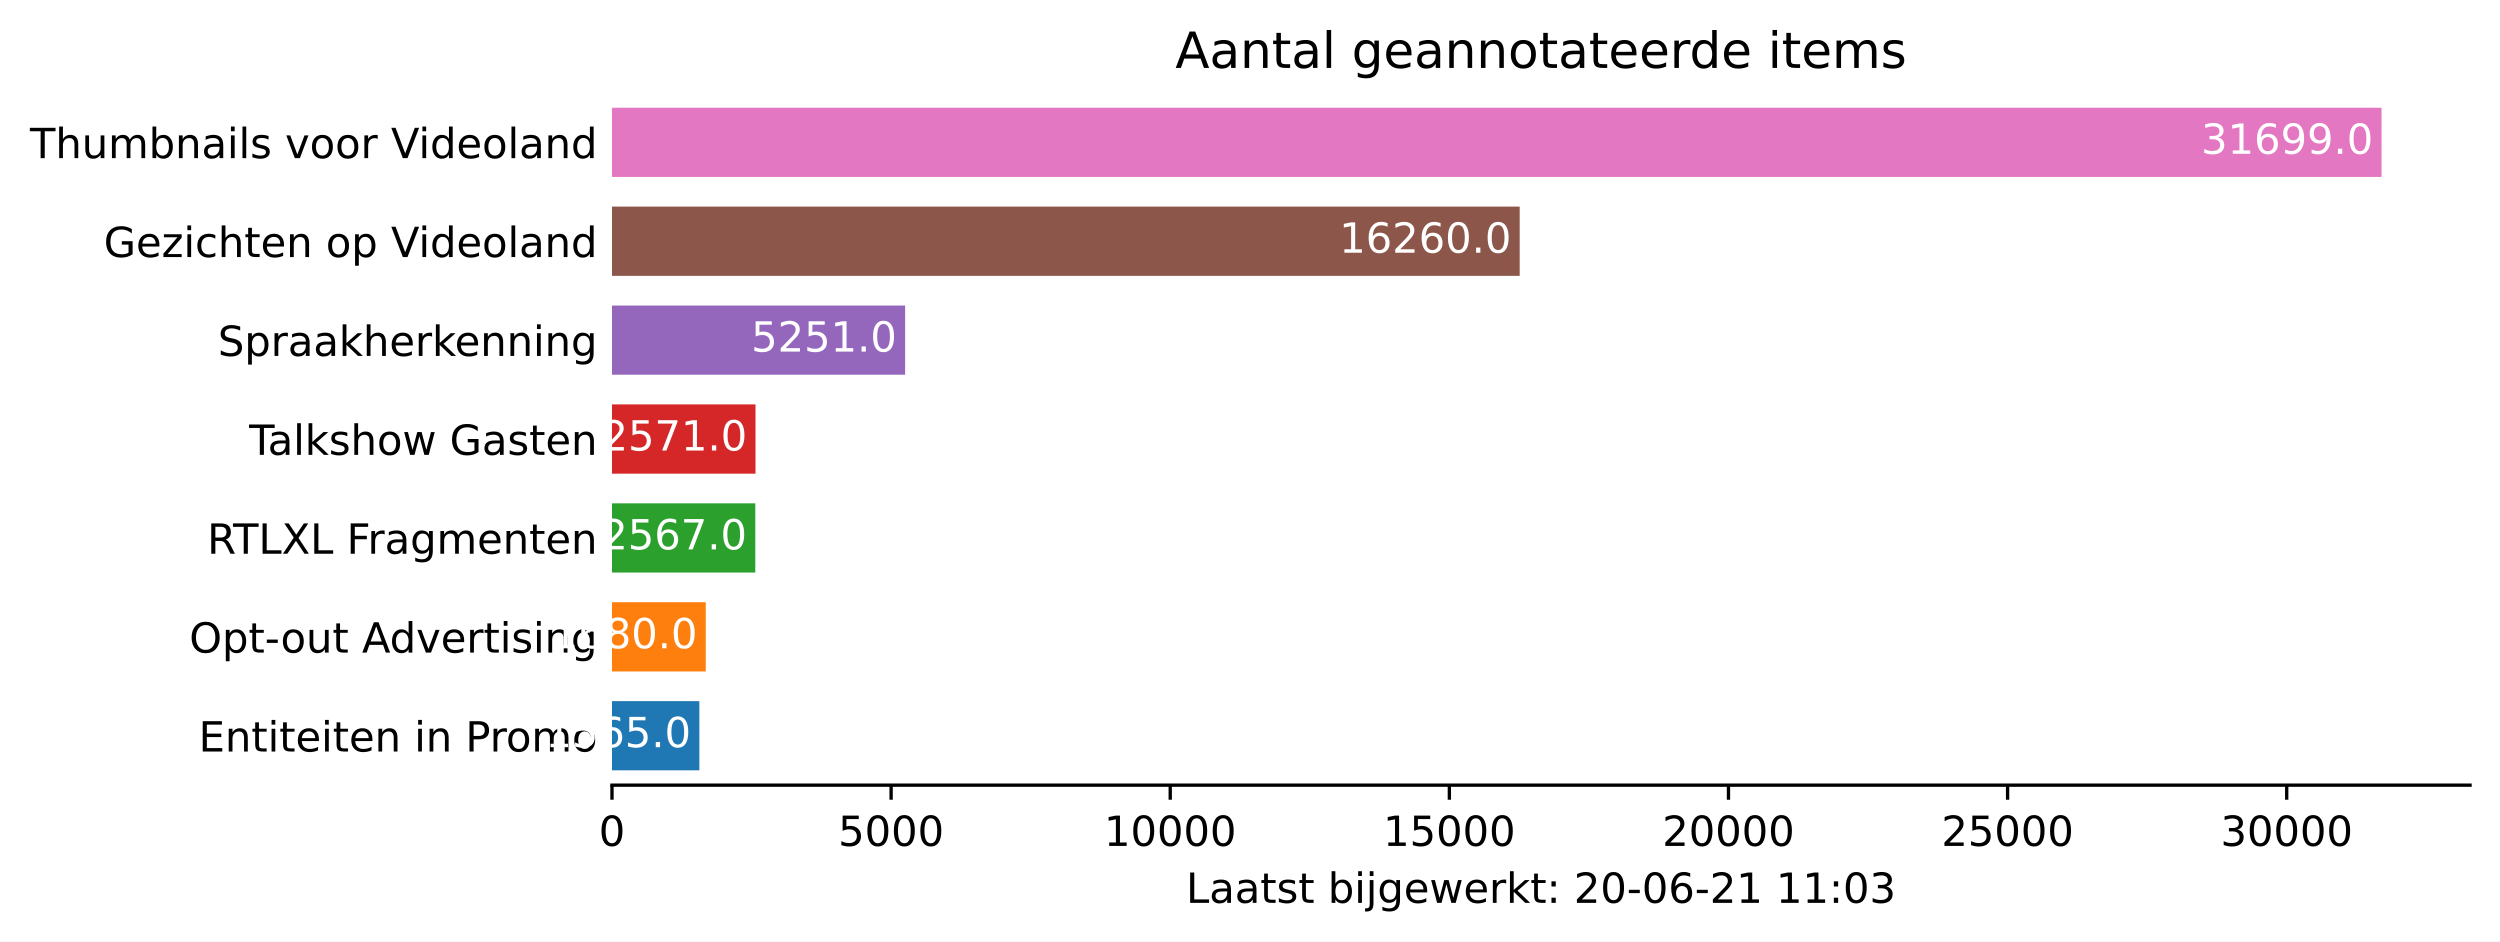
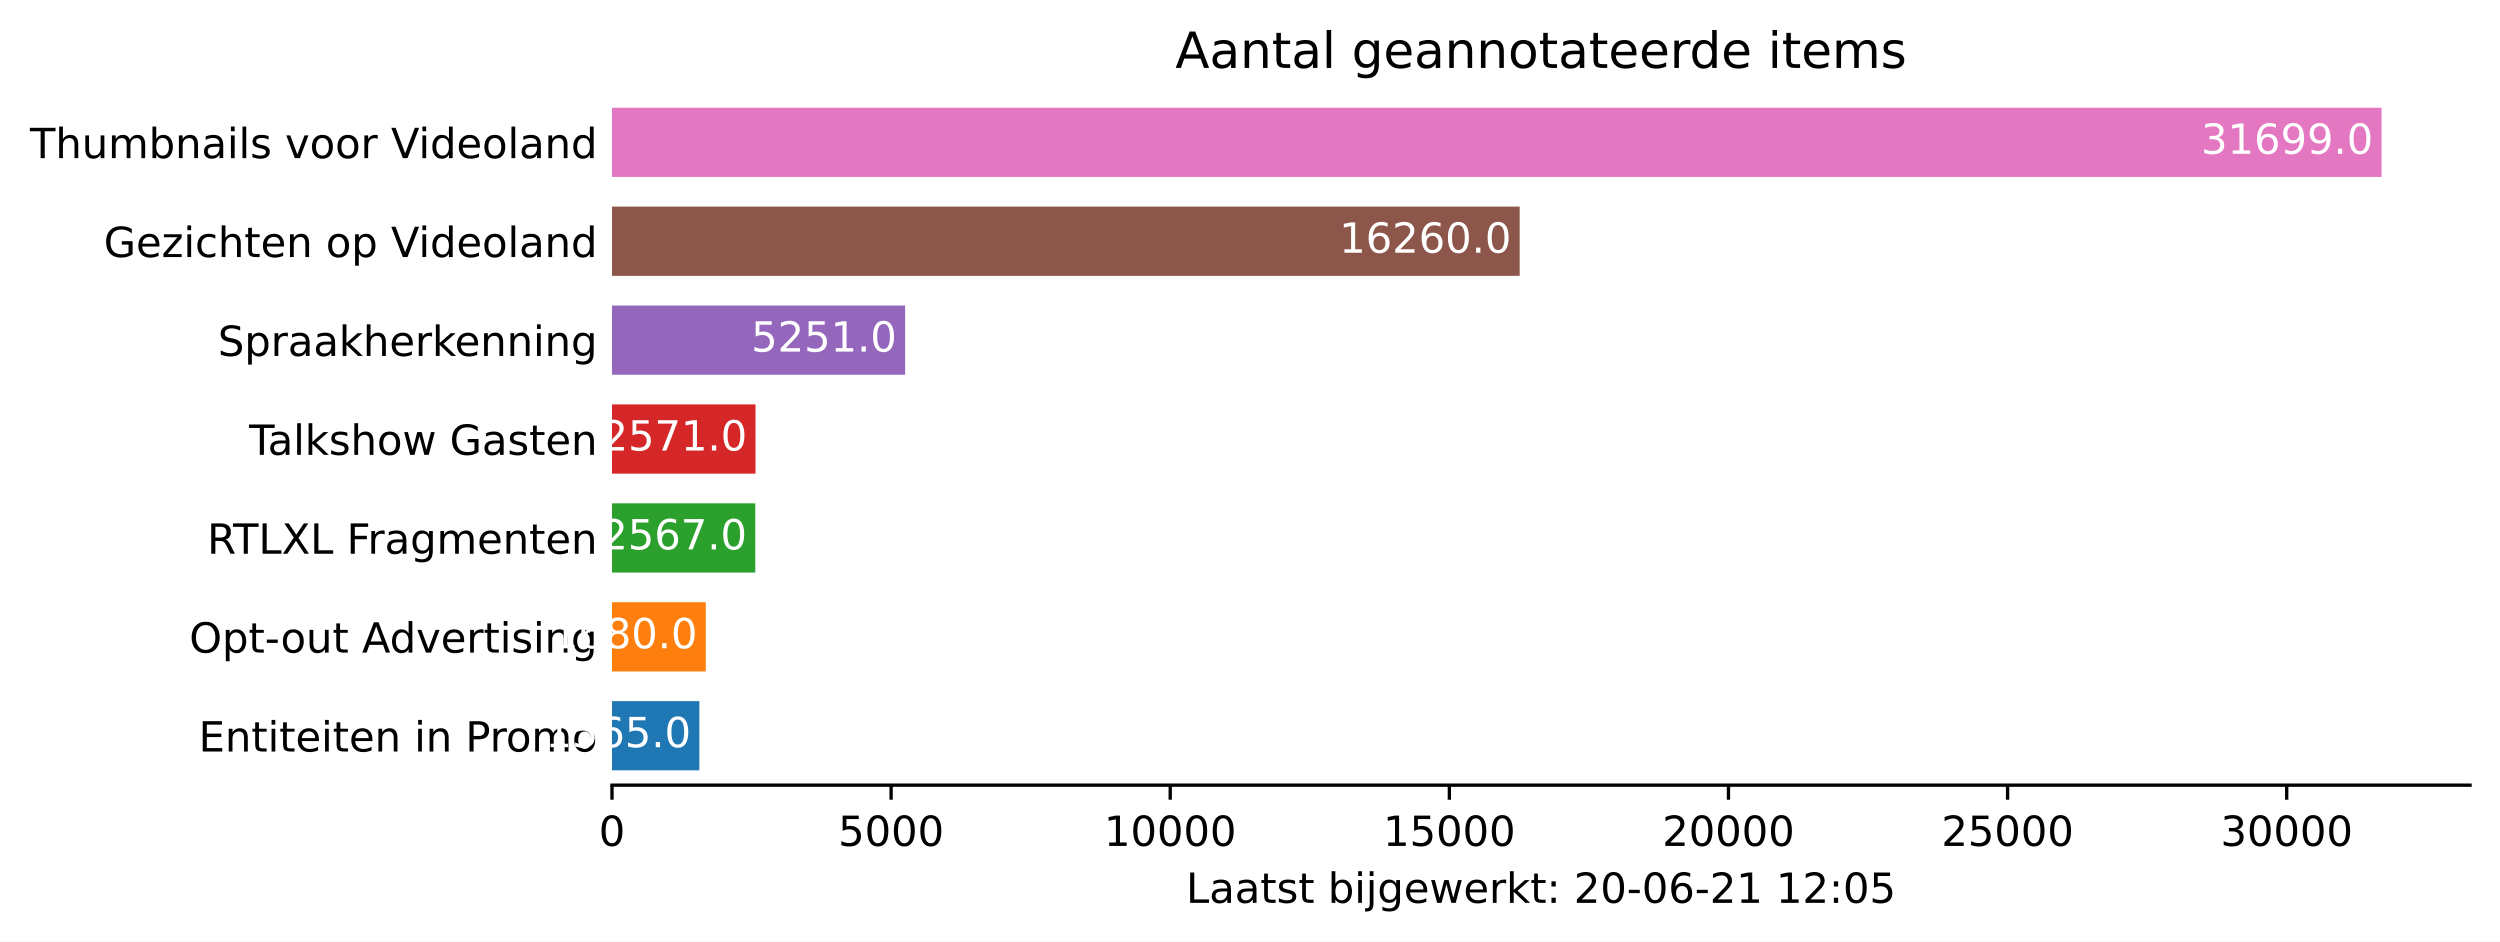
<svg xmlns="http://www.w3.org/2000/svg" xmlns:xlink="http://www.w3.org/1999/xlink" height="226.194pt" version="1.1" viewBox="0 0 600.633 226.194" width="600.633pt">
  <defs>
    <style type="text/css">*{stroke-linecap:butt;stroke-linejoin:round;}</style>
  </defs>
  <g id="figure_1">
    <g id="patch_1">
      <path d="M 0 226.194  L 600.633 226.194  L 600.633 0  L 0 0  z " style="fill:#ffffff;" />
    </g>
    <g id="axes_1">
      <g id="patch_2">
        <path d="M 147.033 188.638  L 593.433 188.638  L 593.433 22.318  L 147.033 22.318  z " style="fill:#ffffff;" />
      </g>
      <g id="patch_3">
-         <path clip-path="url(#p5ccbd097f3)" d="M 147.033 185.074  L 168.022 185.074  L 168.022 168.442  L 147.033 168.442  z " style="fill:#1f77b4;" />
+         <path clip-path="url(#pe057a5c69e)" d="M 147.033 185.074  L 168.022 185.074  L 168.022 168.442  L 147.033 168.442  z " style="fill:#1f77b4;" />
      </g>
      <g id="patch_4">
-         <path clip-path="url(#p5ccbd097f3)" d="M 147.033 161.314  L 169.565 161.314  L 169.565 144.682  L 147.033 144.682  z " style="fill:#ff7f0e;" />
+         <path clip-path="url(#pe057a5c69e)" d="M 147.033 161.314  L 169.565 161.314  L 169.565 144.682  L 147.033 144.682  z " style="fill:#ff7f0e;" />
      </g>
      <g id="patch_5">
-         <path clip-path="url(#p5ccbd097f3)" d="M 147.033 137.554  L 181.461 137.554  L 181.461 120.922  L 147.033 120.922  z " style="fill:#2ca02c;" />
+         <path clip-path="url(#pe057a5c69e)" d="M 147.033 137.554  L 181.461 137.554  L 181.461 120.922  L 147.033 120.922  z " style="fill:#2ca02c;" />
      </g>
      <g id="patch_6">
-         <path clip-path="url(#p5ccbd097f3)" d="M 147.033 113.794  L 181.515 113.794  L 181.515 97.162  L 147.033 97.162  z " style="fill:#d62728;" />
+         <path clip-path="url(#pe057a5c69e)" d="M 147.033 113.794  L 181.515 113.794  L 181.515 97.162  L 147.033 97.162  z " style="fill:#d62728;" />
      </g>
      <g id="patch_7">
-         <path clip-path="url(#p5ccbd097f3)" d="M 147.033 90.034  L 217.459 90.034  L 217.459 73.402  L 147.033 73.402  z " style="fill:#9467bd;" />
+         <path clip-path="url(#pe057a5c69e)" d="M 147.033 90.034  L 217.459 90.034  L 217.459 73.402  L 147.033 73.402  z " style="fill:#9467bd;" />
      </g>
      <g id="patch_8">
-         <path clip-path="url(#p5ccbd097f3)" d="M 147.033 66.274  L 365.11 66.274  L 365.11 49.642  L 147.033 49.642  z " style="fill:#8c564b;" />
+         <path clip-path="url(#pe057a5c69e)" d="M 147.033 66.274  L 365.11 66.274  L 365.11 49.642  L 147.033 49.642  z " style="fill:#8c564b;" />
      </g>
      <g id="patch_9">
-         <path clip-path="url(#p5ccbd097f3)" d="M 147.033 42.514  L 572.176 42.514  L 572.176 25.882  L 147.033 25.882  z " style="fill:#e377c2;" />
+         <path clip-path="url(#pe057a5c69e)" d="M 147.033 42.514  L 572.176 42.514  L 572.176 25.882  L 147.033 25.882  z " style="fill:#e377c2;" />
      </g>
      <g id="matplotlib.axis_1">
        <g id="xtick_1">
          <g id="line2d_1">
            <defs>
-               <path d="M 0 0  L 0 3.5  " id="m97454fdcc1" style="stroke:#000000;stroke-width:0.8;" />
+               <path d="M 0 0  L 0 3.5  " id="m4f26cb8fa1" style="stroke:#000000;stroke-width:0.8;" />
            </defs>
            <g>
-               <use style="stroke:#000000;stroke-width:0.8;" x="147.033" xlink:href="#m97454fdcc1" y="188.638" />
+               <use style="stroke:#000000;stroke-width:0.8;" x="147.033" xlink:href="#m4f26cb8fa1" y="188.638" />
            </g>
          </g>
          <g id="text_1">
            <g transform="translate(143.8516 203.2366)scale(0.1 -0.1)">
              <defs>
                <path d="M 2034 4250  Q 1547 4250 1301 3770  Q 1056 3291 1056 2328  Q 1056 1369 1301 889  Q 1547 409 2034 409  Q 2525 409 2770 889  Q 3016 1369 3016 2328  Q 3016 3291 2770 3770  Q 2525 4250 2034 4250  z M 2034 4750  Q 2819 4750 3233 4129  Q 3647 3509 3647 2328  Q 3647 1150 3233 529  Q 2819 -91 2034 -91  Q 1250 -91 836 529  Q 422 1150 422 2328  Q 422 3509 836 4129  Q 1250 4750 2034 4750  z " id="DejaVuSans-30" transform="scale(0.015625)" />
              </defs>
              <use xlink:href="#DejaVuSans-30" />
            </g>
          </g>
        </g>
        <g id="xtick_2">
          <g id="line2d_2">
            <g>
-               <use style="stroke:#000000;stroke-width:0.8;" x="214.092" xlink:href="#m97454fdcc1" y="188.638" />
+               <use style="stroke:#000000;stroke-width:0.8;" x="214.092" xlink:href="#m4f26cb8fa1" y="188.638" />
            </g>
          </g>
          <g id="text_2">
            <g transform="translate(201.3672 203.2366)scale(0.1 -0.1)">
              <defs>
                <path d="M 691 4666  L 3169 4666  L 3169 4134  L 1269 4134  L 1269 2991  Q 1406 3038 1543 3061  Q 1681 3084 1819 3084  Q 2600 3084 3056 2656  Q 3513 2228 3513 1497  Q 3513 744 3044 326  Q 2575 -91 1722 -91  Q 1428 -91 1123 -41  Q 819 9 494 109  L 494 744  Q 775 591 1075 516  Q 1375 441 1709 441  Q 2250 441 2565 725  Q 2881 1009 2881 1497  Q 2881 1984 2565 2268  Q 2250 2553 1709 2553  Q 1456 2553 1204 2497  Q 953 2441 691 2322  L 691 4666  z " id="DejaVuSans-35" transform="scale(0.015625)" />
              </defs>
              <use xlink:href="#DejaVuSans-35" />
              <use x="63.623" xlink:href="#DejaVuSans-30" />
              <use x="127.246" xlink:href="#DejaVuSans-30" />
              <use x="190.869" xlink:href="#DejaVuSans-30" />
            </g>
          </g>
        </g>
        <g id="xtick_3">
          <g id="line2d_3">
            <g>
-               <use style="stroke:#000000;stroke-width:0.8;" x="281.152" xlink:href="#m97454fdcc1" y="188.638" />
+               <use style="stroke:#000000;stroke-width:0.8;" x="281.152" xlink:href="#m4f26cb8fa1" y="188.638" />
            </g>
          </g>
          <g id="text_3">
            <g transform="translate(265.2453 203.2366)scale(0.1 -0.1)">
              <defs>
                <path d="M 794 531  L 1825 531  L 1825 4091  L 703 3866  L 703 4441  L 1819 4666  L 2450 4666  L 2450 531  L 3481 531  L 3481 0  L 794 0  L 794 531  z " id="DejaVuSans-31" transform="scale(0.015625)" />
              </defs>
              <use xlink:href="#DejaVuSans-31" />
              <use x="63.623" xlink:href="#DejaVuSans-30" />
              <use x="127.246" xlink:href="#DejaVuSans-30" />
              <use x="190.869" xlink:href="#DejaVuSans-30" />
              <use x="254.492" xlink:href="#DejaVuSans-30" />
            </g>
          </g>
        </g>
        <g id="xtick_4">
          <g id="line2d_4">
            <g>
-               <use style="stroke:#000000;stroke-width:0.8;" x="348.211" xlink:href="#m97454fdcc1" y="188.638" />
+               <use style="stroke:#000000;stroke-width:0.8;" x="348.211" xlink:href="#m4f26cb8fa1" y="188.638" />
            </g>
          </g>
          <g id="text_4">
            <g transform="translate(332.3046 203.2366)scale(0.1 -0.1)">
              <use xlink:href="#DejaVuSans-31" />
              <use x="63.623" xlink:href="#DejaVuSans-35" />
              <use x="127.246" xlink:href="#DejaVuSans-30" />
              <use x="190.869" xlink:href="#DejaVuSans-30" />
              <use x="254.492" xlink:href="#DejaVuSans-30" />
            </g>
          </g>
        </g>
        <g id="xtick_5">
          <g id="line2d_5">
            <g>
-               <use style="stroke:#000000;stroke-width:0.8;" x="415.27" xlink:href="#m97454fdcc1" y="188.638" />
+               <use style="stroke:#000000;stroke-width:0.8;" x="415.27" xlink:href="#m4f26cb8fa1" y="188.638" />
            </g>
          </g>
          <g id="text_5">
            <g transform="translate(399.364 203.2366)scale(0.1 -0.1)">
              <defs>
                <path d="M 1228 531  L 3431 531  L 3431 0  L 469 0  L 469 531  Q 828 903 1448 1529  Q 2069 2156 2228 2338  Q 2531 2678 2651 2914  Q 2772 3150 2772 3378  Q 2772 3750 2511 3984  Q 2250 4219 1831 4219  Q 1534 4219 1204 4116  Q 875 4013 500 3803  L 500 4441  Q 881 4594 1212 4672  Q 1544 4750 1819 4750  Q 2544 4750 2975 4387  Q 3406 4025 3406 3419  Q 3406 3131 3298 2873  Q 3191 2616 2906 2266  Q 2828 2175 2409 1742  Q 1991 1309 1228 531  z " id="DejaVuSans-32" transform="scale(0.015625)" />
              </defs>
              <use xlink:href="#DejaVuSans-32" />
              <use x="63.623" xlink:href="#DejaVuSans-30" />
              <use x="127.246" xlink:href="#DejaVuSans-30" />
              <use x="190.869" xlink:href="#DejaVuSans-30" />
              <use x="254.492" xlink:href="#DejaVuSans-30" />
            </g>
          </g>
        </g>
        <g id="xtick_6">
          <g id="line2d_6">
            <g>
-               <use style="stroke:#000000;stroke-width:0.8;" x="482.33" xlink:href="#m97454fdcc1" y="188.638" />
+               <use style="stroke:#000000;stroke-width:0.8;" x="482.33" xlink:href="#m4f26cb8fa1" y="188.638" />
            </g>
          </g>
          <g id="text_6">
            <g transform="translate(466.4233 203.2366)scale(0.1 -0.1)">
              <use xlink:href="#DejaVuSans-32" />
              <use x="63.623" xlink:href="#DejaVuSans-35" />
              <use x="127.246" xlink:href="#DejaVuSans-30" />
              <use x="190.869" xlink:href="#DejaVuSans-30" />
              <use x="254.492" xlink:href="#DejaVuSans-30" />
            </g>
          </g>
        </g>
        <g id="xtick_7">
          <g id="line2d_7">
            <g>
-               <use style="stroke:#000000;stroke-width:0.8;" x="549.389" xlink:href="#m97454fdcc1" y="188.638" />
+               <use style="stroke:#000000;stroke-width:0.8;" x="549.389" xlink:href="#m4f26cb8fa1" y="188.638" />
            </g>
          </g>
          <g id="text_7">
            <g transform="translate(533.4827 203.2366)scale(0.1 -0.1)">
              <defs>
                <path d="M 2597 2516  Q 3050 2419 3304 2112  Q 3559 1806 3559 1356  Q 3559 666 3084 287  Q 2609 -91 1734 -91  Q 1441 -91 1130 -33  Q 819 25 488 141  L 488 750  Q 750 597 1062 519  Q 1375 441 1716 441  Q 2309 441 2620 675  Q 2931 909 2931 1356  Q 2931 1769 2642 2001  Q 2353 2234 1838 2234  L 1294 2234  L 1294 2753  L 1863 2753  Q 2328 2753 2575 2939  Q 2822 3125 2822 3475  Q 2822 3834 2567 4026  Q 2313 4219 1838 4219  Q 1578 4219 1281 4162  Q 984 4106 628 3988  L 628 4550  Q 988 4650 1302 4700  Q 1616 4750 1894 4750  Q 2613 4750 3031 4423  Q 3450 4097 3450 3541  Q 3450 3153 3228 2886  Q 3006 2619 2597 2516  z " id="DejaVuSans-33" transform="scale(0.015625)" />
              </defs>
              <use xlink:href="#DejaVuSans-33" />
              <use x="63.623" xlink:href="#DejaVuSans-30" />
              <use x="127.246" xlink:href="#DejaVuSans-30" />
              <use x="190.869" xlink:href="#DejaVuSans-30" />
              <use x="254.492" xlink:href="#DejaVuSans-30" />
            </g>
          </g>
        </g>
        <g id="text_8">
          <g transform="translate(284.9578 216.9147)scale(0.1 -0.1)">
            <defs>
              <path d="M 628 4666  L 1259 4666  L 1259 531  L 3531 531  L 3531 0  L 628 0  L 628 4666  z " id="DejaVuSans-4c" transform="scale(0.015625)" />
              <path d="M 2194 1759  Q 1497 1759 1228 1600  Q 959 1441 959 1056  Q 959 750 1161 570  Q 1363 391 1709 391  Q 2188 391 2477 730  Q 2766 1069 2766 1631  L 2766 1759  L 2194 1759  z M 3341 1997  L 3341 0  L 2766 0  L 2766 531  Q 2569 213 2275 61  Q 1981 -91 1556 -91  Q 1019 -91 701 211  Q 384 513 384 1019  Q 384 1609 779 1909  Q 1175 2209 1959 2209  L 2766 2209  L 2766 2266  Q 2766 2663 2505 2880  Q 2244 3097 1772 3097  Q 1472 3097 1187 3025  Q 903 2953 641 2809  L 641 3341  Q 956 3463 1253 3523  Q 1550 3584 1831 3584  Q 2591 3584 2966 3190  Q 3341 2797 3341 1997  z " id="DejaVuSans-61" transform="scale(0.015625)" />
              <path d="M 1172 4494  L 1172 3500  L 2356 3500  L 2356 3053  L 1172 3053  L 1172 1153  Q 1172 725 1289 603  Q 1406 481 1766 481  L 2356 481  L 2356 0  L 1766 0  Q 1100 0 847 248  Q 594 497 594 1153  L 594 3053  L 172 3053  L 172 3500  L 594 3500  L 594 4494  L 1172 4494  z " id="DejaVuSans-74" transform="scale(0.015625)" />
              <path d="M 2834 3397  L 2834 2853  Q 2591 2978 2328 3040  Q 2066 3103 1784 3103  Q 1356 3103 1142 2972  Q 928 2841 928 2578  Q 928 2378 1081 2264  Q 1234 2150 1697 2047  L 1894 2003  Q 2506 1872 2764 1633  Q 3022 1394 3022 966  Q 3022 478 2636 193  Q 2250 -91 1575 -91  Q 1294 -91 989 -36  Q 684 19 347 128  L 347 722  Q 666 556 975 473  Q 1284 391 1588 391  Q 1994 391 2212 530  Q 2431 669 2431 922  Q 2431 1156 2273 1281  Q 2116 1406 1581 1522  L 1381 1569  Q 847 1681 609 1914  Q 372 2147 372 2553  Q 372 3047 722 3315  Q 1072 3584 1716 3584  Q 2034 3584 2315 3537  Q 2597 3491 2834 3397  z " id="DejaVuSans-73" transform="scale(0.015625)" />
              <path id="DejaVuSans-20" transform="scale(0.015625)" />
              <path d="M 3116 1747  Q 3116 2381 2855 2742  Q 2594 3103 2138 3103  Q 1681 3103 1420 2742  Q 1159 2381 1159 1747  Q 1159 1113 1420 752  Q 1681 391 2138 391  Q 2594 391 2855 752  Q 3116 1113 3116 1747  z M 1159 2969  Q 1341 3281 1617 3432  Q 1894 3584 2278 3584  Q 2916 3584 3314 3078  Q 3713 2572 3713 1747  Q 3713 922 3314 415  Q 2916 -91 2278 -91  Q 1894 -91 1617 61  Q 1341 213 1159 525  L 1159 0  L 581 0  L 581 4863  L 1159 4863  L 1159 2969  z " id="DejaVuSans-62" transform="scale(0.015625)" />
              <path d="M 603 3500  L 1178 3500  L 1178 0  L 603 0  L 603 3500  z M 603 4863  L 1178 4863  L 1178 4134  L 603 4134  L 603 4863  z " id="DejaVuSans-69" transform="scale(0.015625)" />
              <path d="M 603 3500  L 1178 3500  L 1178 -63  Q 1178 -731 923 -1031  Q 669 -1331 103 -1331  L -116 -1331  L -116 -844  L 38 -844  Q 366 -844 484 -692  Q 603 -541 603 -63  L 603 3500  z M 603 4863  L 1178 4863  L 1178 4134  L 603 4134  L 603 4863  z " id="DejaVuSans-6a" transform="scale(0.015625)" />
              <path d="M 2906 1791  Q 2906 2416 2648 2759  Q 2391 3103 1925 3103  Q 1463 3103 1205 2759  Q 947 2416 947 1791  Q 947 1169 1205 825  Q 1463 481 1925 481  Q 2391 481 2648 825  Q 2906 1169 2906 1791  z M 3481 434  Q 3481 -459 3084 -895  Q 2688 -1331 1869 -1331  Q 1566 -1331 1297 -1286  Q 1028 -1241 775 -1147  L 775 -588  Q 1028 -725 1275 -790  Q 1522 -856 1778 -856  Q 2344 -856 2625 -561  Q 2906 -266 2906 331  L 2906 616  Q 2728 306 2450 153  Q 2172 0 1784 0  Q 1141 0 747 490  Q 353 981 353 1791  Q 353 2603 747 3093  Q 1141 3584 1784 3584  Q 2172 3584 2450 3431  Q 2728 3278 2906 2969  L 2906 3500  L 3481 3500  L 3481 434  z " id="DejaVuSans-67" transform="scale(0.015625)" />
              <path d="M 3597 1894  L 3597 1613  L 953 1613  Q 991 1019 1311 708  Q 1631 397 2203 397  Q 2534 397 2845 478  Q 3156 559 3463 722  L 3463 178  Q 3153 47 2828 -22  Q 2503 -91 2169 -91  Q 1331 -91 842 396  Q 353 884 353 1716  Q 353 2575 817 3079  Q 1281 3584 2069 3584  Q 2775 3584 3186 3129  Q 3597 2675 3597 1894  z M 3022 2063  Q 3016 2534 2758 2815  Q 2500 3097 2075 3097  Q 1594 3097 1305 2825  Q 1016 2553 972 2059  L 3022 2063  z " id="DejaVuSans-65" transform="scale(0.015625)" />
              <path d="M 269 3500  L 844 3500  L 1563 769  L 2278 3500  L 2956 3500  L 3675 769  L 4391 3500  L 4966 3500  L 4050 0  L 3372 0  L 2619 2869  L 1863 0  L 1184 0  L 269 3500  z " id="DejaVuSans-77" transform="scale(0.015625)" />
              <path d="M 2631 2963  Q 2534 3019 2420 3045  Q 2306 3072 2169 3072  Q 1681 3072 1420 2755  Q 1159 2438 1159 1844  L 1159 0  L 581 0  L 581 3500  L 1159 3500  L 1159 2956  Q 1341 3275 1631 3429  Q 1922 3584 2338 3584  Q 2397 3584 2469 3576  Q 2541 3569 2628 3553  L 2631 2963  z " id="DejaVuSans-72" transform="scale(0.015625)" />
              <path d="M 581 4863  L 1159 4863  L 1159 1991  L 2875 3500  L 3609 3500  L 1753 1863  L 3688 0  L 2938 0  L 1159 1709  L 1159 0  L 581 0  L 581 4863  z " id="DejaVuSans-6b" transform="scale(0.015625)" />
              <path d="M 750 794  L 1409 794  L 1409 0  L 750 0  L 750 794  z M 750 3309  L 1409 3309  L 1409 2516  L 750 2516  L 750 3309  z " id="DejaVuSans-3a" transform="scale(0.015625)" />
              <path d="M 313 2009  L 1997 2009  L 1997 1497  L 313 1497  L 313 2009  z " id="DejaVuSans-2d" transform="scale(0.015625)" />
              <path d="M 2113 2584  Q 1688 2584 1439 2293  Q 1191 2003 1191 1497  Q 1191 994 1439 701  Q 1688 409 2113 409  Q 2538 409 2786 701  Q 3034 994 3034 1497  Q 3034 2003 2786 2293  Q 2538 2584 2113 2584  z M 3366 4563  L 3366 3988  Q 3128 4100 2886 4159  Q 2644 4219 2406 4219  Q 1781 4219 1451 3797  Q 1122 3375 1075 2522  Q 1259 2794 1537 2939  Q 1816 3084 2150 3084  Q 2853 3084 3261 2657  Q 3669 2231 3669 1497  Q 3669 778 3244 343  Q 2819 -91 2113 -91  Q 1303 -91 875 529  Q 447 1150 447 2328  Q 447 3434 972 4092  Q 1497 4750 2381 4750  Q 2619 4750 2861 4703  Q 3103 4656 3366 4563  z " id="DejaVuSans-36" transform="scale(0.015625)" />
            </defs>
            <use xlink:href="#DejaVuSans-4c" />
            <use x="55.713" xlink:href="#DejaVuSans-61" />
            <use x="116.992" xlink:href="#DejaVuSans-61" />
            <use x="178.271" xlink:href="#DejaVuSans-74" />
            <use x="217.48" xlink:href="#DejaVuSans-73" />
            <use x="269.58" xlink:href="#DejaVuSans-74" />
            <use x="308.789" xlink:href="#DejaVuSans-20" />
            <use x="340.576" xlink:href="#DejaVuSans-62" />
            <use x="404.053" xlink:href="#DejaVuSans-69" />
            <use x="431.836" xlink:href="#DejaVuSans-6a" />
            <use x="459.619" xlink:href="#DejaVuSans-67" />
            <use x="523.096" xlink:href="#DejaVuSans-65" />
            <use x="584.619" xlink:href="#DejaVuSans-77" />
            <use x="666.406" xlink:href="#DejaVuSans-65" />
            <use x="727.93" xlink:href="#DejaVuSans-72" />
            <use x="769.043" xlink:href="#DejaVuSans-6b" />
            <use x="826.953" xlink:href="#DejaVuSans-74" />
            <use x="866.162" xlink:href="#DejaVuSans-3a" />
            <use x="899.854" xlink:href="#DejaVuSans-20" />
            <use x="931.641" xlink:href="#DejaVuSans-32" />
            <use x="995.264" xlink:href="#DejaVuSans-30" />
            <use x="1058.887" xlink:href="#DejaVuSans-2d" />
            <use x="1094.971" xlink:href="#DejaVuSans-30" />
            <use x="1158.594" xlink:href="#DejaVuSans-36" />
            <use x="1222.217" xlink:href="#DejaVuSans-2d" />
            <use x="1258.301" xlink:href="#DejaVuSans-32" />
            <use x="1321.924" xlink:href="#DejaVuSans-31" />
            <use x="1385.547" xlink:href="#DejaVuSans-20" />
            <use x="1417.334" xlink:href="#DejaVuSans-31" />
-             <use x="1480.957" xlink:href="#DejaVuSans-31" />
+             <use x="1480.957" xlink:href="#DejaVuSans-32" />
            <use x="1544.58" xlink:href="#DejaVuSans-3a" />
            <use x="1578.271" xlink:href="#DejaVuSans-30" />
-             <use x="1641.895" xlink:href="#DejaVuSans-33" />
+             <use x="1641.895" xlink:href="#DejaVuSans-35" />
          </g>
        </g>
      </g>
      <g id="matplotlib.axis_2">
        <g id="ytick_1">
          <g id="line2d_8" />
          <g id="text_9">
            <g transform="translate(47.725 180.5573)scale(0.1 -0.1)">
              <defs>
                <path d="M 628 4666  L 3578 4666  L 3578 4134  L 1259 4134  L 1259 2753  L 3481 2753  L 3481 2222  L 1259 2222  L 1259 531  L 3634 531  L 3634 0  L 628 0  L 628 4666  z " id="DejaVuSans-45" transform="scale(0.015625)" />
                <path d="M 3513 2113  L 3513 0  L 2938 0  L 2938 2094  Q 2938 2591 2744 2837  Q 2550 3084 2163 3084  Q 1697 3084 1428 2787  Q 1159 2491 1159 1978  L 1159 0  L 581 0  L 581 3500  L 1159 3500  L 1159 2956  Q 1366 3272 1645 3428  Q 1925 3584 2291 3584  Q 2894 3584 3203 3211  Q 3513 2838 3513 2113  z " id="DejaVuSans-6e" transform="scale(0.015625)" />
                <path d="M 1259 4147  L 1259 2394  L 2053 2394  Q 2494 2394 2734 2622  Q 2975 2850 2975 3272  Q 2975 3691 2734 3919  Q 2494 4147 2053 4147  L 1259 4147  z M 628 4666  L 2053 4666  Q 2838 4666 3239 4311  Q 3641 3956 3641 3272  Q 3641 2581 3239 2228  Q 2838 1875 2053 1875  L 1259 1875  L 1259 0  L 628 0  L 628 4666  z " id="DejaVuSans-50" transform="scale(0.015625)" />
                <path d="M 1959 3097  Q 1497 3097 1228 2736  Q 959 2375 959 1747  Q 959 1119 1226 758  Q 1494 397 1959 397  Q 2419 397 2687 759  Q 2956 1122 2956 1747  Q 2956 2369 2687 2733  Q 2419 3097 1959 3097  z M 1959 3584  Q 2709 3584 3137 3096  Q 3566 2609 3566 1747  Q 3566 888 3137 398  Q 2709 -91 1959 -91  Q 1206 -91 779 398  Q 353 888 353 1747  Q 353 2609 779 3096  Q 1206 3584 1959 3584  z " id="DejaVuSans-6f" transform="scale(0.015625)" />
                <path d="M 3328 2828  Q 3544 3216 3844 3400  Q 4144 3584 4550 3584  Q 5097 3584 5394 3201  Q 5691 2819 5691 2113  L 5691 0  L 5113 0  L 5113 2094  Q 5113 2597 4934 2840  Q 4756 3084 4391 3084  Q 3944 3084 3684 2787  Q 3425 2491 3425 1978  L 3425 0  L 2847 0  L 2847 2094  Q 2847 2600 2669 2842  Q 2491 3084 2119 3084  Q 1678 3084 1418 2786  Q 1159 2488 1159 1978  L 1159 0  L 581 0  L 581 3500  L 1159 3500  L 1159 2956  Q 1356 3278 1631 3431  Q 1906 3584 2284 3584  Q 2666 3584 2933 3390  Q 3200 3197 3328 2828  z " id="DejaVuSans-6d" transform="scale(0.015625)" />
              </defs>
              <use xlink:href="#DejaVuSans-45" />
              <use x="63.184" xlink:href="#DejaVuSans-6e" />
              <use x="126.562" xlink:href="#DejaVuSans-74" />
              <use x="165.771" xlink:href="#DejaVuSans-69" />
              <use x="193.555" xlink:href="#DejaVuSans-74" />
              <use x="232.764" xlink:href="#DejaVuSans-65" />
              <use x="294.287" xlink:href="#DejaVuSans-69" />
              <use x="322.07" xlink:href="#DejaVuSans-74" />
              <use x="361.279" xlink:href="#DejaVuSans-65" />
              <use x="422.803" xlink:href="#DejaVuSans-6e" />
              <use x="486.182" xlink:href="#DejaVuSans-20" />
              <use x="517.969" xlink:href="#DejaVuSans-69" />
              <use x="545.752" xlink:href="#DejaVuSans-6e" />
              <use x="609.131" xlink:href="#DejaVuSans-20" />
              <use x="640.918" xlink:href="#DejaVuSans-50" />
              <use x="699.471" xlink:href="#DejaVuSans-72" />
              <use x="738.334" xlink:href="#DejaVuSans-6f" />
              <use x="799.516" xlink:href="#DejaVuSans-6d" />
              <use x="896.928" xlink:href="#DejaVuSans-6f" />
            </g>
          </g>
        </g>
        <g id="ytick_2">
          <g id="line2d_9" />
          <g id="text_10">
            <g transform="translate(45.47344 156.7973)scale(0.1 -0.1)">
              <defs>
                <path d="M 2522 4238  Q 1834 4238 1429 3725  Q 1025 3213 1025 2328  Q 1025 1447 1429 934  Q 1834 422 2522 422  Q 3209 422 3611 934  Q 4013 1447 4013 2328  Q 4013 3213 3611 3725  Q 3209 4238 2522 4238  z M 2522 4750  Q 3503 4750 4090 4092  Q 4678 3434 4678 2328  Q 4678 1225 4090 567  Q 3503 -91 2522 -91  Q 1538 -91 948 565  Q 359 1222 359 2328  Q 359 3434 948 4092  Q 1538 4750 2522 4750  z " id="DejaVuSans-4f" transform="scale(0.015625)" />
                <path d="M 1159 525  L 1159 -1331  L 581 -1331  L 581 3500  L 1159 3500  L 1159 2969  Q 1341 3281 1617 3432  Q 1894 3584 2278 3584  Q 2916 3584 3314 3078  Q 3713 2572 3713 1747  Q 3713 922 3314 415  Q 2916 -91 2278 -91  Q 1894 -91 1617 61  Q 1341 213 1159 525  z M 3116 1747  Q 3116 2381 2855 2742  Q 2594 3103 2138 3103  Q 1681 3103 1420 2742  Q 1159 2381 1159 1747  Q 1159 1113 1420 752  Q 1681 391 2138 391  Q 2594 391 2855 752  Q 3116 1113 3116 1747  z " id="DejaVuSans-70" transform="scale(0.015625)" />
                <path d="M 544 1381  L 544 3500  L 1119 3500  L 1119 1403  Q 1119 906 1312 657  Q 1506 409 1894 409  Q 2359 409 2629 706  Q 2900 1003 2900 1516  L 2900 3500  L 3475 3500  L 3475 0  L 2900 0  L 2900 538  Q 2691 219 2414 64  Q 2138 -91 1772 -91  Q 1169 -91 856 284  Q 544 659 544 1381  z M 1991 3584  L 1991 3584  z " id="DejaVuSans-75" transform="scale(0.015625)" />
                <path d="M 2188 4044  L 1331 1722  L 3047 1722  L 2188 4044  z M 1831 4666  L 2547 4666  L 4325 0  L 3669 0  L 3244 1197  L 1141 1197  L 716 0  L 50 0  L 1831 4666  z " id="DejaVuSans-41" transform="scale(0.015625)" />
                <path d="M 2906 2969  L 2906 4863  L 3481 4863  L 3481 0  L 2906 0  L 2906 525  Q 2725 213 2448 61  Q 2172 -91 1784 -91  Q 1150 -91 751 415  Q 353 922 353 1747  Q 353 2572 751 3078  Q 1150 3584 1784 3584  Q 2172 3584 2448 3432  Q 2725 3281 2906 2969  z M 947 1747  Q 947 1113 1208 752  Q 1469 391 1925 391  Q 2381 391 2643 752  Q 2906 1113 2906 1747  Q 2906 2381 2643 2742  Q 2381 3103 1925 3103  Q 1469 3103 1208 2742  Q 947 2381 947 1747  z " id="DejaVuSans-64" transform="scale(0.015625)" />
                <path d="M 191 3500  L 800 3500  L 1894 563  L 2988 3500  L 3597 3500  L 2284 0  L 1503 0  L 191 3500  z " id="DejaVuSans-76" transform="scale(0.015625)" />
              </defs>
              <use xlink:href="#DejaVuSans-4f" />
              <use x="78.711" xlink:href="#DejaVuSans-70" />
              <use x="142.188" xlink:href="#DejaVuSans-74" />
              <use x="181.396" xlink:href="#DejaVuSans-2d" />
              <use x="219.355" xlink:href="#DejaVuSans-6f" />
              <use x="280.537" xlink:href="#DejaVuSans-75" />
              <use x="343.916" xlink:href="#DejaVuSans-74" />
              <use x="383.125" xlink:href="#DejaVuSans-20" />
              <use x="414.912" xlink:href="#DejaVuSans-41" />
              <use x="481.57" xlink:href="#DejaVuSans-64" />
              <use x="545.047" xlink:href="#DejaVuSans-76" />
              <use x="604.227" xlink:href="#DejaVuSans-65" />
              <use x="665.75" xlink:href="#DejaVuSans-72" />
              <use x="706.863" xlink:href="#DejaVuSans-74" />
              <use x="746.072" xlink:href="#DejaVuSans-69" />
              <use x="773.855" xlink:href="#DejaVuSans-73" />
              <use x="825.955" xlink:href="#DejaVuSans-69" />
              <use x="853.738" xlink:href="#DejaVuSans-6e" />
              <use x="917.117" xlink:href="#DejaVuSans-67" />
            </g>
          </g>
        </g>
        <g id="ytick_3">
          <g id="line2d_10" />
          <g id="text_11">
            <g transform="translate(49.77344 133.0373)scale(0.1 -0.1)">
              <defs>
                <path d="M 2841 2188  Q 3044 2119 3236 1894  Q 3428 1669 3622 1275  L 4263 0  L 3584 0  L 2988 1197  Q 2756 1666 2539 1819  Q 2322 1972 1947 1972  L 1259 1972  L 1259 0  L 628 0  L 628 4666  L 2053 4666  Q 2853 4666 3247 4331  Q 3641 3997 3641 3322  Q 3641 2881 3436 2590  Q 3231 2300 2841 2188  z M 1259 4147  L 1259 2491  L 2053 2491  Q 2509 2491 2742 2702  Q 2975 2913 2975 3322  Q 2975 3731 2742 3939  Q 2509 4147 2053 4147  L 1259 4147  z " id="DejaVuSans-52" transform="scale(0.015625)" />
                <path d="M -19 4666  L 3928 4666  L 3928 4134  L 2272 4134  L 2272 0  L 1638 0  L 1638 4134  L -19 4134  L -19 4666  z " id="DejaVuSans-54" transform="scale(0.015625)" />
                <path d="M 403 4666  L 1081 4666  L 2241 2931  L 3406 4666  L 4084 4666  L 2584 2425  L 4184 0  L 3506 0  L 2194 1984  L 872 0  L 191 0  L 1856 2491  L 403 4666  z " id="DejaVuSans-58" transform="scale(0.015625)" />
                <path d="M 628 4666  L 3309 4666  L 3309 4134  L 1259 4134  L 1259 2759  L 3109 2759  L 3109 2228  L 1259 2228  L 1259 0  L 628 0  L 628 4666  z " id="DejaVuSans-46" transform="scale(0.015625)" />
              </defs>
              <use xlink:href="#DejaVuSans-52" />
              <use x="62.232" xlink:href="#DejaVuSans-54" />
              <use x="123.316" xlink:href="#DejaVuSans-4c" />
              <use x="179.029" xlink:href="#DejaVuSans-58" />
              <use x="247.535" xlink:href="#DejaVuSans-4c" />
              <use x="303.248" xlink:href="#DejaVuSans-20" />
              <use x="335.035" xlink:href="#DejaVuSans-46" />
              <use x="385.305" xlink:href="#DejaVuSans-72" />
              <use x="426.418" xlink:href="#DejaVuSans-61" />
              <use x="487.697" xlink:href="#DejaVuSans-67" />
              <use x="551.174" xlink:href="#DejaVuSans-6d" />
              <use x="648.586" xlink:href="#DejaVuSans-65" />
              <use x="710.109" xlink:href="#DejaVuSans-6e" />
              <use x="773.488" xlink:href="#DejaVuSans-74" />
              <use x="812.697" xlink:href="#DejaVuSans-65" />
              <use x="874.221" xlink:href="#DejaVuSans-6e" />
            </g>
          </g>
        </g>
        <g id="ytick_4">
          <g id="line2d_11" />
          <g id="text_12">
            <g transform="translate(59.85938 109.2773)scale(0.1 -0.1)">
              <defs>
                <path d="M 603 4863  L 1178 4863  L 1178 0  L 603 0  L 603 4863  z " id="DejaVuSans-6c" transform="scale(0.015625)" />
                <path d="M 3513 2113  L 3513 0  L 2938 0  L 2938 2094  Q 2938 2591 2744 2837  Q 2550 3084 2163 3084  Q 1697 3084 1428 2787  Q 1159 2491 1159 1978  L 1159 0  L 581 0  L 581 4863  L 1159 4863  L 1159 2956  Q 1366 3272 1645 3428  Q 1925 3584 2291 3584  Q 2894 3584 3203 3211  Q 3513 2838 3513 2113  z " id="DejaVuSans-68" transform="scale(0.015625)" />
                <path d="M 3809 666  L 3809 1919  L 2778 1919  L 2778 2438  L 4434 2438  L 4434 434  Q 4069 175 3628 42  Q 3188 -91 2688 -91  Q 1594 -91 976 548  Q 359 1188 359 2328  Q 359 3472 976 4111  Q 1594 4750 2688 4750  Q 3144 4750 3555 4637  Q 3966 4525 4313 4306  L 4313 3634  Q 3963 3931 3569 4081  Q 3175 4231 2741 4231  Q 1884 4231 1454 3753  Q 1025 3275 1025 2328  Q 1025 1384 1454 906  Q 1884 428 2741 428  Q 3075 428 3337 486  Q 3600 544 3809 666  z " id="DejaVuSans-47" transform="scale(0.015625)" />
              </defs>
              <use xlink:href="#DejaVuSans-54" />
              <use x="44.584" xlink:href="#DejaVuSans-61" />
              <use x="105.863" xlink:href="#DejaVuSans-6c" />
              <use x="133.646" xlink:href="#DejaVuSans-6b" />
              <use x="191.557" xlink:href="#DejaVuSans-73" />
              <use x="243.656" xlink:href="#DejaVuSans-68" />
              <use x="307.035" xlink:href="#DejaVuSans-6f" />
              <use x="368.217" xlink:href="#DejaVuSans-77" />
              <use x="450.004" xlink:href="#DejaVuSans-20" />
              <use x="481.791" xlink:href="#DejaVuSans-47" />
              <use x="559.281" xlink:href="#DejaVuSans-61" />
              <use x="620.561" xlink:href="#DejaVuSans-73" />
              <use x="672.66" xlink:href="#DejaVuSans-74" />
              <use x="711.869" xlink:href="#DejaVuSans-65" />
              <use x="773.393" xlink:href="#DejaVuSans-6e" />
            </g>
          </g>
        </g>
        <g id="ytick_5">
          <g id="line2d_12" />
          <g id="text_13">
            <g transform="translate(52.35625 85.51734)scale(0.1 -0.1)">
              <defs>
                <path d="M 3425 4513  L 3425 3897  Q 3066 4069 2747 4153  Q 2428 4238 2131 4238  Q 1616 4238 1336 4038  Q 1056 3838 1056 3469  Q 1056 3159 1242 3001  Q 1428 2844 1947 2747  L 2328 2669  Q 3034 2534 3370 2195  Q 3706 1856 3706 1288  Q 3706 609 3251 259  Q 2797 -91 1919 -91  Q 1588 -91 1214 -16  Q 841 59 441 206  L 441 856  Q 825 641 1194 531  Q 1563 422 1919 422  Q 2459 422 2753 634  Q 3047 847 3047 1241  Q 3047 1584 2836 1778  Q 2625 1972 2144 2069  L 1759 2144  Q 1053 2284 737 2584  Q 422 2884 422 3419  Q 422 4038 858 4394  Q 1294 4750 2059 4750  Q 2388 4750 2728 4690  Q 3069 4631 3425 4513  z " id="DejaVuSans-53" transform="scale(0.015625)" />
              </defs>
              <use xlink:href="#DejaVuSans-53" />
              <use x="63.477" xlink:href="#DejaVuSans-70" />
              <use x="126.953" xlink:href="#DejaVuSans-72" />
              <use x="168.066" xlink:href="#DejaVuSans-61" />
              <use x="229.346" xlink:href="#DejaVuSans-61" />
              <use x="290.625" xlink:href="#DejaVuSans-6b" />
              <use x="348.535" xlink:href="#DejaVuSans-68" />
              <use x="411.914" xlink:href="#DejaVuSans-65" />
              <use x="473.438" xlink:href="#DejaVuSans-72" />
              <use x="514.551" xlink:href="#DejaVuSans-6b" />
              <use x="568.836" xlink:href="#DejaVuSans-65" />
              <use x="630.359" xlink:href="#DejaVuSans-6e" />
              <use x="693.738" xlink:href="#DejaVuSans-6e" />
              <use x="757.117" xlink:href="#DejaVuSans-69" />
              <use x="784.9" xlink:href="#DejaVuSans-6e" />
              <use x="848.279" xlink:href="#DejaVuSans-67" />
            </g>
          </g>
        </g>
        <g id="ytick_6">
          <g id="line2d_13" />
          <g id="text_14">
            <g transform="translate(24.92813 61.75734)scale(0.1 -0.1)">
              <defs>
                <path d="M 353 3500  L 3084 3500  L 3084 2975  L 922 459  L 3084 459  L 3084 0  L 275 0  L 275 525  L 2438 3041  L 353 3041  L 353 3500  z " id="DejaVuSans-7a" transform="scale(0.015625)" />
                <path d="M 3122 3366  L 3122 2828  Q 2878 2963 2633 3030  Q 2388 3097 2138 3097  Q 1578 3097 1268 2742  Q 959 2388 959 1747  Q 959 1106 1268 751  Q 1578 397 2138 397  Q 2388 397 2633 464  Q 2878 531 3122 666  L 3122 134  Q 2881 22 2623 -34  Q 2366 -91 2075 -91  Q 1284 -91 818 406  Q 353 903 353 1747  Q 353 2603 823 3093  Q 1294 3584 2113 3584  Q 2378 3584 2631 3529  Q 2884 3475 3122 3366  z " id="DejaVuSans-63" transform="scale(0.015625)" />
                <path d="M 1831 0  L 50 4666  L 709 4666  L 2188 738  L 3669 4666  L 4325 4666  L 2547 0  L 1831 0  z " id="DejaVuSans-56" transform="scale(0.015625)" />
              </defs>
              <use xlink:href="#DejaVuSans-47" />
              <use x="77.49" xlink:href="#DejaVuSans-65" />
              <use x="139.014" xlink:href="#DejaVuSans-7a" />
              <use x="191.504" xlink:href="#DejaVuSans-69" />
              <use x="219.287" xlink:href="#DejaVuSans-63" />
              <use x="274.268" xlink:href="#DejaVuSans-68" />
              <use x="337.646" xlink:href="#DejaVuSans-74" />
              <use x="376.855" xlink:href="#DejaVuSans-65" />
              <use x="438.379" xlink:href="#DejaVuSans-6e" />
              <use x="501.758" xlink:href="#DejaVuSans-20" />
              <use x="533.545" xlink:href="#DejaVuSans-6f" />
              <use x="594.727" xlink:href="#DejaVuSans-70" />
              <use x="658.203" xlink:href="#DejaVuSans-20" />
              <use x="689.99" xlink:href="#DejaVuSans-56" />
              <use x="756.148" xlink:href="#DejaVuSans-69" />
              <use x="783.932" xlink:href="#DejaVuSans-64" />
              <use x="847.408" xlink:href="#DejaVuSans-65" />
              <use x="908.932" xlink:href="#DejaVuSans-6f" />
              <use x="970.113" xlink:href="#DejaVuSans-6c" />
              <use x="997.896" xlink:href="#DejaVuSans-61" />
              <use x="1059.176" xlink:href="#DejaVuSans-6e" />
              <use x="1122.555" xlink:href="#DejaVuSans-64" />
            </g>
          </g>
        </g>
        <g id="ytick_7">
          <g id="line2d_14" />
          <g id="text_15">
            <g transform="translate(7.2 37.99734)scale(0.1 -0.1)">
              <use xlink:href="#DejaVuSans-54" />
              <use x="61.084" xlink:href="#DejaVuSans-68" />
              <use x="124.463" xlink:href="#DejaVuSans-75" />
              <use x="187.842" xlink:href="#DejaVuSans-6d" />
              <use x="285.254" xlink:href="#DejaVuSans-62" />
              <use x="348.73" xlink:href="#DejaVuSans-6e" />
              <use x="412.109" xlink:href="#DejaVuSans-61" />
              <use x="473.389" xlink:href="#DejaVuSans-69" />
              <use x="501.172" xlink:href="#DejaVuSans-6c" />
              <use x="528.955" xlink:href="#DejaVuSans-73" />
              <use x="581.055" xlink:href="#DejaVuSans-20" />
              <use x="612.842" xlink:href="#DejaVuSans-76" />
              <use x="672.021" xlink:href="#DejaVuSans-6f" />
              <use x="733.203" xlink:href="#DejaVuSans-6f" />
              <use x="794.385" xlink:href="#DejaVuSans-72" />
              <use x="835.498" xlink:href="#DejaVuSans-20" />
              <use x="867.285" xlink:href="#DejaVuSans-56" />
              <use x="933.443" xlink:href="#DejaVuSans-69" />
              <use x="961.227" xlink:href="#DejaVuSans-64" />
              <use x="1024.703" xlink:href="#DejaVuSans-65" />
              <use x="1086.227" xlink:href="#DejaVuSans-6f" />
              <use x="1147.408" xlink:href="#DejaVuSans-6c" />
              <use x="1175.191" xlink:href="#DejaVuSans-61" />
              <use x="1236.471" xlink:href="#DejaVuSans-6e" />
              <use x="1299.85" xlink:href="#DejaVuSans-64" />
            </g>
          </g>
        </g>
      </g>
      <g id="patch_10">
        <path d="M 147.033 188.638  L 593.433 188.638  " style="fill:none;stroke:#000000;stroke-linecap:square;stroke-linejoin:miter;stroke-width:0.8;" />
      </g>
      <g id="text_16">
        <g style="fill:#ffffff;" transform="translate(131.0318 179.5175)scale(0.1 -0.1)">
          <defs>
            <path d="M 684 794  L 1344 794  L 1344 0  L 684 0  L 684 794  z " id="DejaVuSans-2e" transform="scale(0.015625)" />
          </defs>
          <use xlink:href="#DejaVuSans-31" />
          <use x="63.623" xlink:href="#DejaVuSans-35" />
          <use x="127.246" xlink:href="#DejaVuSans-36" />
          <use x="190.869" xlink:href="#DejaVuSans-35" />
          <use x="254.492" xlink:href="#DejaVuSans-2e" />
          <use x="286.279" xlink:href="#DejaVuSans-30" />
        </g>
      </g>
      <g id="text_17">
        <g style="fill:#ffffff;" transform="translate(132.5741 155.7575)scale(0.1 -0.1)">
          <defs>
            <path d="M 2034 2216  Q 1584 2216 1326 1975  Q 1069 1734 1069 1313  Q 1069 891 1326 650  Q 1584 409 2034 409  Q 2484 409 2743 651  Q 3003 894 3003 1313  Q 3003 1734 2745 1975  Q 2488 2216 2034 2216  z M 1403 2484  Q 997 2584 770 2862  Q 544 3141 544 3541  Q 544 4100 942 4425  Q 1341 4750 2034 4750  Q 2731 4750 3128 4425  Q 3525 4100 3525 3541  Q 3525 3141 3298 2862  Q 3072 2584 2669 2484  Q 3125 2378 3379 2068  Q 3634 1759 3634 1313  Q 3634 634 3220 271  Q 2806 -91 2034 -91  Q 1263 -91 848 271  Q 434 634 434 1313  Q 434 1759 690 2068  Q 947 2378 1403 2484  z M 1172 3481  Q 1172 3119 1398 2916  Q 1625 2713 2034 2713  Q 2441 2713 2670 2916  Q 2900 3119 2900 3481  Q 2900 3844 2670 4047  Q 2441 4250 2034 4250  Q 1625 4250 1398 4047  Q 1172 3844 1172 3481  z " id="DejaVuSans-38" transform="scale(0.015625)" />
          </defs>
          <use xlink:href="#DejaVuSans-31" />
          <use x="63.623" xlink:href="#DejaVuSans-36" />
          <use x="127.246" xlink:href="#DejaVuSans-38" />
          <use x="190.869" xlink:href="#DejaVuSans-30" />
          <use x="254.492" xlink:href="#DejaVuSans-2e" />
          <use x="286.279" xlink:href="#DejaVuSans-30" />
        </g>
      </g>
      <g id="text_18">
        <g style="fill:#ffffff;" transform="translate(144.4705 131.9975)scale(0.1 -0.1)">
          <defs>
            <path d="M 525 4666  L 3525 4666  L 3525 4397  L 1831 0  L 1172 0  L 2766 4134  L 525 4134  L 525 4666  z " id="DejaVuSans-37" transform="scale(0.015625)" />
          </defs>
          <use xlink:href="#DejaVuSans-32" />
          <use x="63.623" xlink:href="#DejaVuSans-35" />
          <use x="127.246" xlink:href="#DejaVuSans-36" />
          <use x="190.869" xlink:href="#DejaVuSans-37" />
          <use x="254.492" xlink:href="#DejaVuSans-2e" />
          <use x="286.279" xlink:href="#DejaVuSans-30" />
        </g>
      </g>
      <g id="text_19">
        <g style="fill:#ffffff;" transform="translate(144.5241 108.2375)scale(0.1 -0.1)">
          <use xlink:href="#DejaVuSans-32" />
          <use x="63.623" xlink:href="#DejaVuSans-35" />
          <use x="127.246" xlink:href="#DejaVuSans-37" />
          <use x="190.869" xlink:href="#DejaVuSans-31" />
          <use x="254.492" xlink:href="#DejaVuSans-2e" />
          <use x="286.279" xlink:href="#DejaVuSans-30" />
        </g>
      </g>
      <g id="text_20">
        <g style="fill:#ffffff;" transform="translate(180.4679 84.4775)scale(0.1 -0.1)">
          <use xlink:href="#DejaVuSans-35" />
          <use x="63.623" xlink:href="#DejaVuSans-32" />
          <use x="127.246" xlink:href="#DejaVuSans-35" />
          <use x="190.869" xlink:href="#DejaVuSans-31" />
          <use x="254.492" xlink:href="#DejaVuSans-2e" />
          <use x="286.279" xlink:href="#DejaVuSans-30" />
        </g>
      </g>
      <g id="text_21">
        <g style="fill:#ffffff;" transform="translate(321.7567 60.7175)scale(0.1 -0.1)">
          <use xlink:href="#DejaVuSans-31" />
          <use x="63.623" xlink:href="#DejaVuSans-36" />
          <use x="127.246" xlink:href="#DejaVuSans-32" />
          <use x="190.869" xlink:href="#DejaVuSans-36" />
          <use x="254.492" xlink:href="#DejaVuSans-30" />
          <use x="318.115" xlink:href="#DejaVuSans-2e" />
          <use x="349.902" xlink:href="#DejaVuSans-30" />
        </g>
      </g>
      <g id="text_22">
        <g style="fill:#ffffff;" transform="translate(528.8225 36.9575)scale(0.1 -0.1)">
          <defs>
            <path d="M 703 97  L 703 672  Q 941 559 1184 500  Q 1428 441 1663 441  Q 2288 441 2617 861  Q 2947 1281 2994 2138  Q 2813 1869 2534 1725  Q 2256 1581 1919 1581  Q 1219 1581 811 2004  Q 403 2428 403 3163  Q 403 3881 828 4315  Q 1253 4750 1959 4750  Q 2769 4750 3195 4129  Q 3622 3509 3622 2328  Q 3622 1225 3098 567  Q 2575 -91 1691 -91  Q 1453 -91 1209 -44  Q 966 3 703 97  z M 1959 2075  Q 2384 2075 2632 2365  Q 2881 2656 2881 3163  Q 2881 3666 2632 3958  Q 2384 4250 1959 4250  Q 1534 4250 1286 3958  Q 1038 3666 1038 3163  Q 1038 2656 1286 2365  Q 1534 2075 1959 2075  z " id="DejaVuSans-39" transform="scale(0.015625)" />
          </defs>
          <use xlink:href="#DejaVuSans-33" />
          <use x="63.623" xlink:href="#DejaVuSans-31" />
          <use x="127.246" xlink:href="#DejaVuSans-36" />
          <use x="190.869" xlink:href="#DejaVuSans-39" />
          <use x="254.492" xlink:href="#DejaVuSans-39" />
          <use x="318.115" xlink:href="#DejaVuSans-2e" />
          <use x="349.902" xlink:href="#DejaVuSans-30" />
        </g>
      </g>
      <g id="text_23">
        <g transform="translate(282.3769 16.31812)scale(0.12 -0.12)">
          <use xlink:href="#DejaVuSans-41" />
          <use x="68.408" xlink:href="#DejaVuSans-61" />
          <use x="129.688" xlink:href="#DejaVuSans-6e" />
          <use x="193.066" xlink:href="#DejaVuSans-74" />
          <use x="232.275" xlink:href="#DejaVuSans-61" />
          <use x="293.555" xlink:href="#DejaVuSans-6c" />
          <use x="321.338" xlink:href="#DejaVuSans-20" />
          <use x="353.125" xlink:href="#DejaVuSans-67" />
          <use x="416.602" xlink:href="#DejaVuSans-65" />
          <use x="478.125" xlink:href="#DejaVuSans-61" />
          <use x="539.404" xlink:href="#DejaVuSans-6e" />
          <use x="602.783" xlink:href="#DejaVuSans-6e" />
          <use x="666.162" xlink:href="#DejaVuSans-6f" />
          <use x="727.344" xlink:href="#DejaVuSans-74" />
          <use x="766.553" xlink:href="#DejaVuSans-61" />
          <use x="827.832" xlink:href="#DejaVuSans-74" />
          <use x="867.041" xlink:href="#DejaVuSans-65" />
          <use x="928.564" xlink:href="#DejaVuSans-65" />
          <use x="990.088" xlink:href="#DejaVuSans-72" />
          <use x="1029.451" xlink:href="#DejaVuSans-64" />
          <use x="1092.928" xlink:href="#DejaVuSans-65" />
          <use x="1154.451" xlink:href="#DejaVuSans-20" />
          <use x="1186.238" xlink:href="#DejaVuSans-69" />
          <use x="1214.021" xlink:href="#DejaVuSans-74" />
          <use x="1253.23" xlink:href="#DejaVuSans-65" />
          <use x="1314.754" xlink:href="#DejaVuSans-6d" />
          <use x="1412.166" xlink:href="#DejaVuSans-73" />
        </g>
      </g>
    </g>
  </g>
  <defs>
-     <clipPath id="p5ccbd097f3">
+     <clipPath id="pe057a5c69e">
      <rect height="166.32" width="446.4" x="147.033" y="22.318" />
    </clipPath>
  </defs>
</svg>
